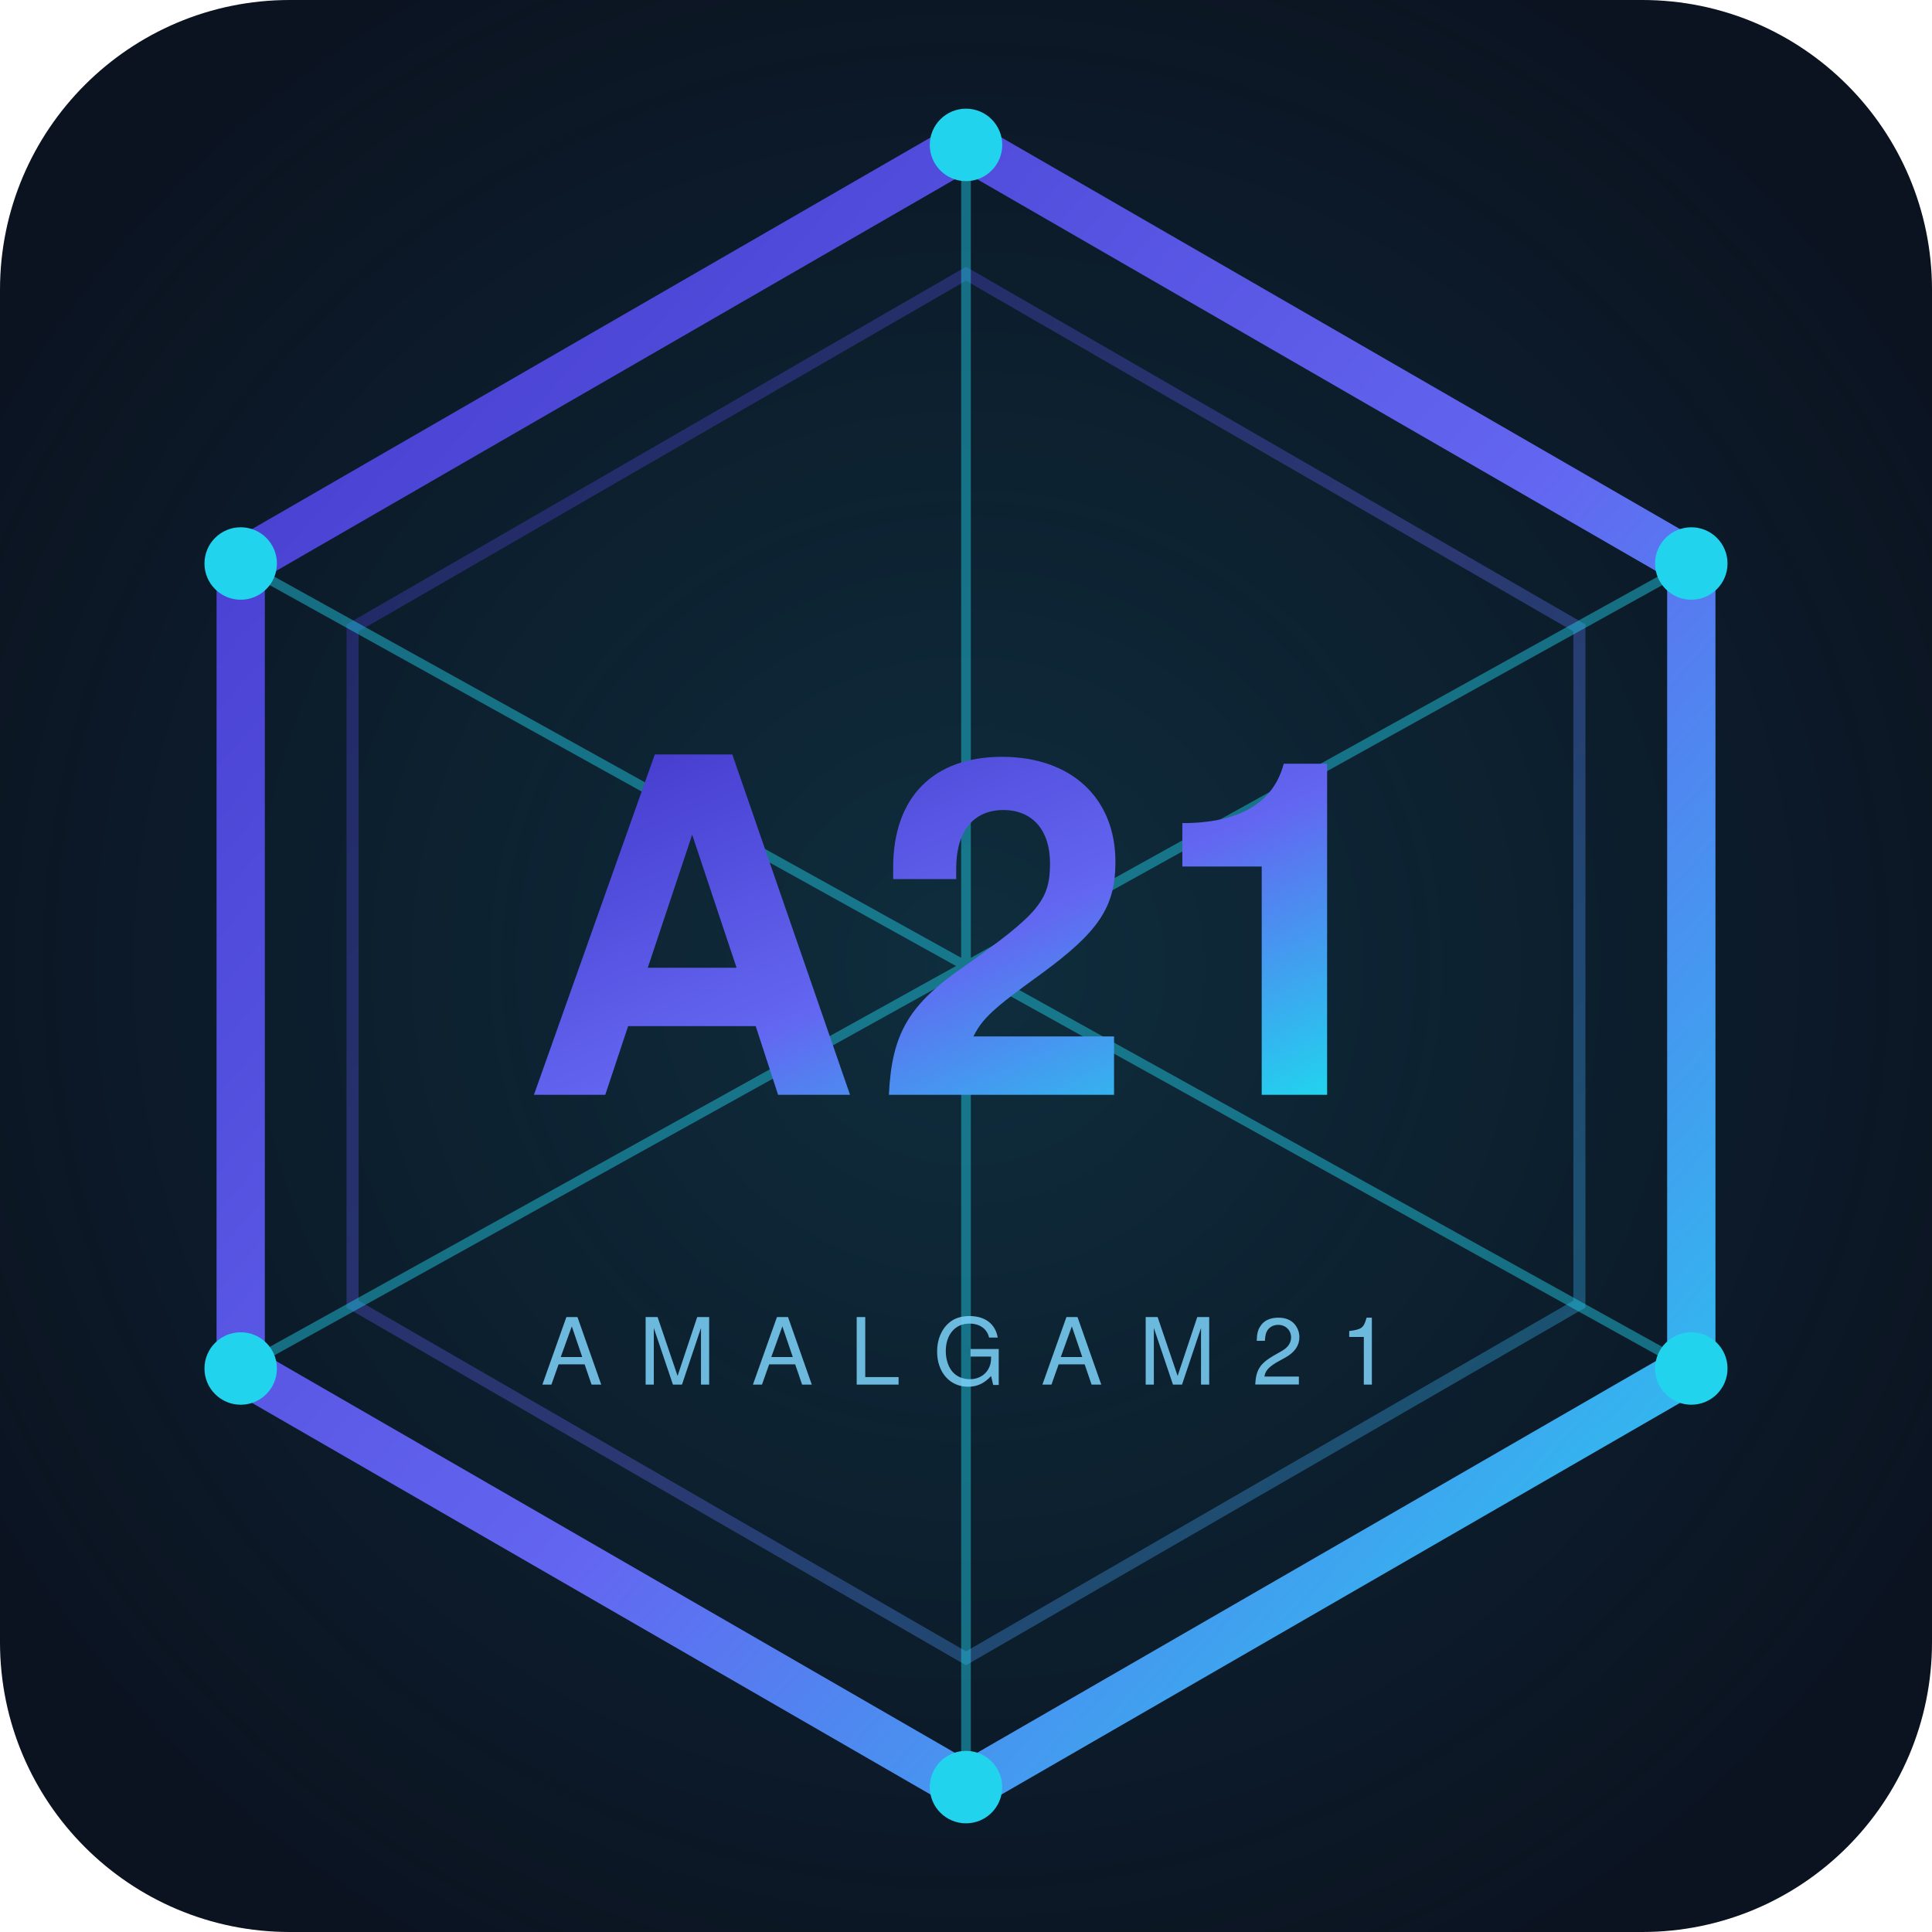
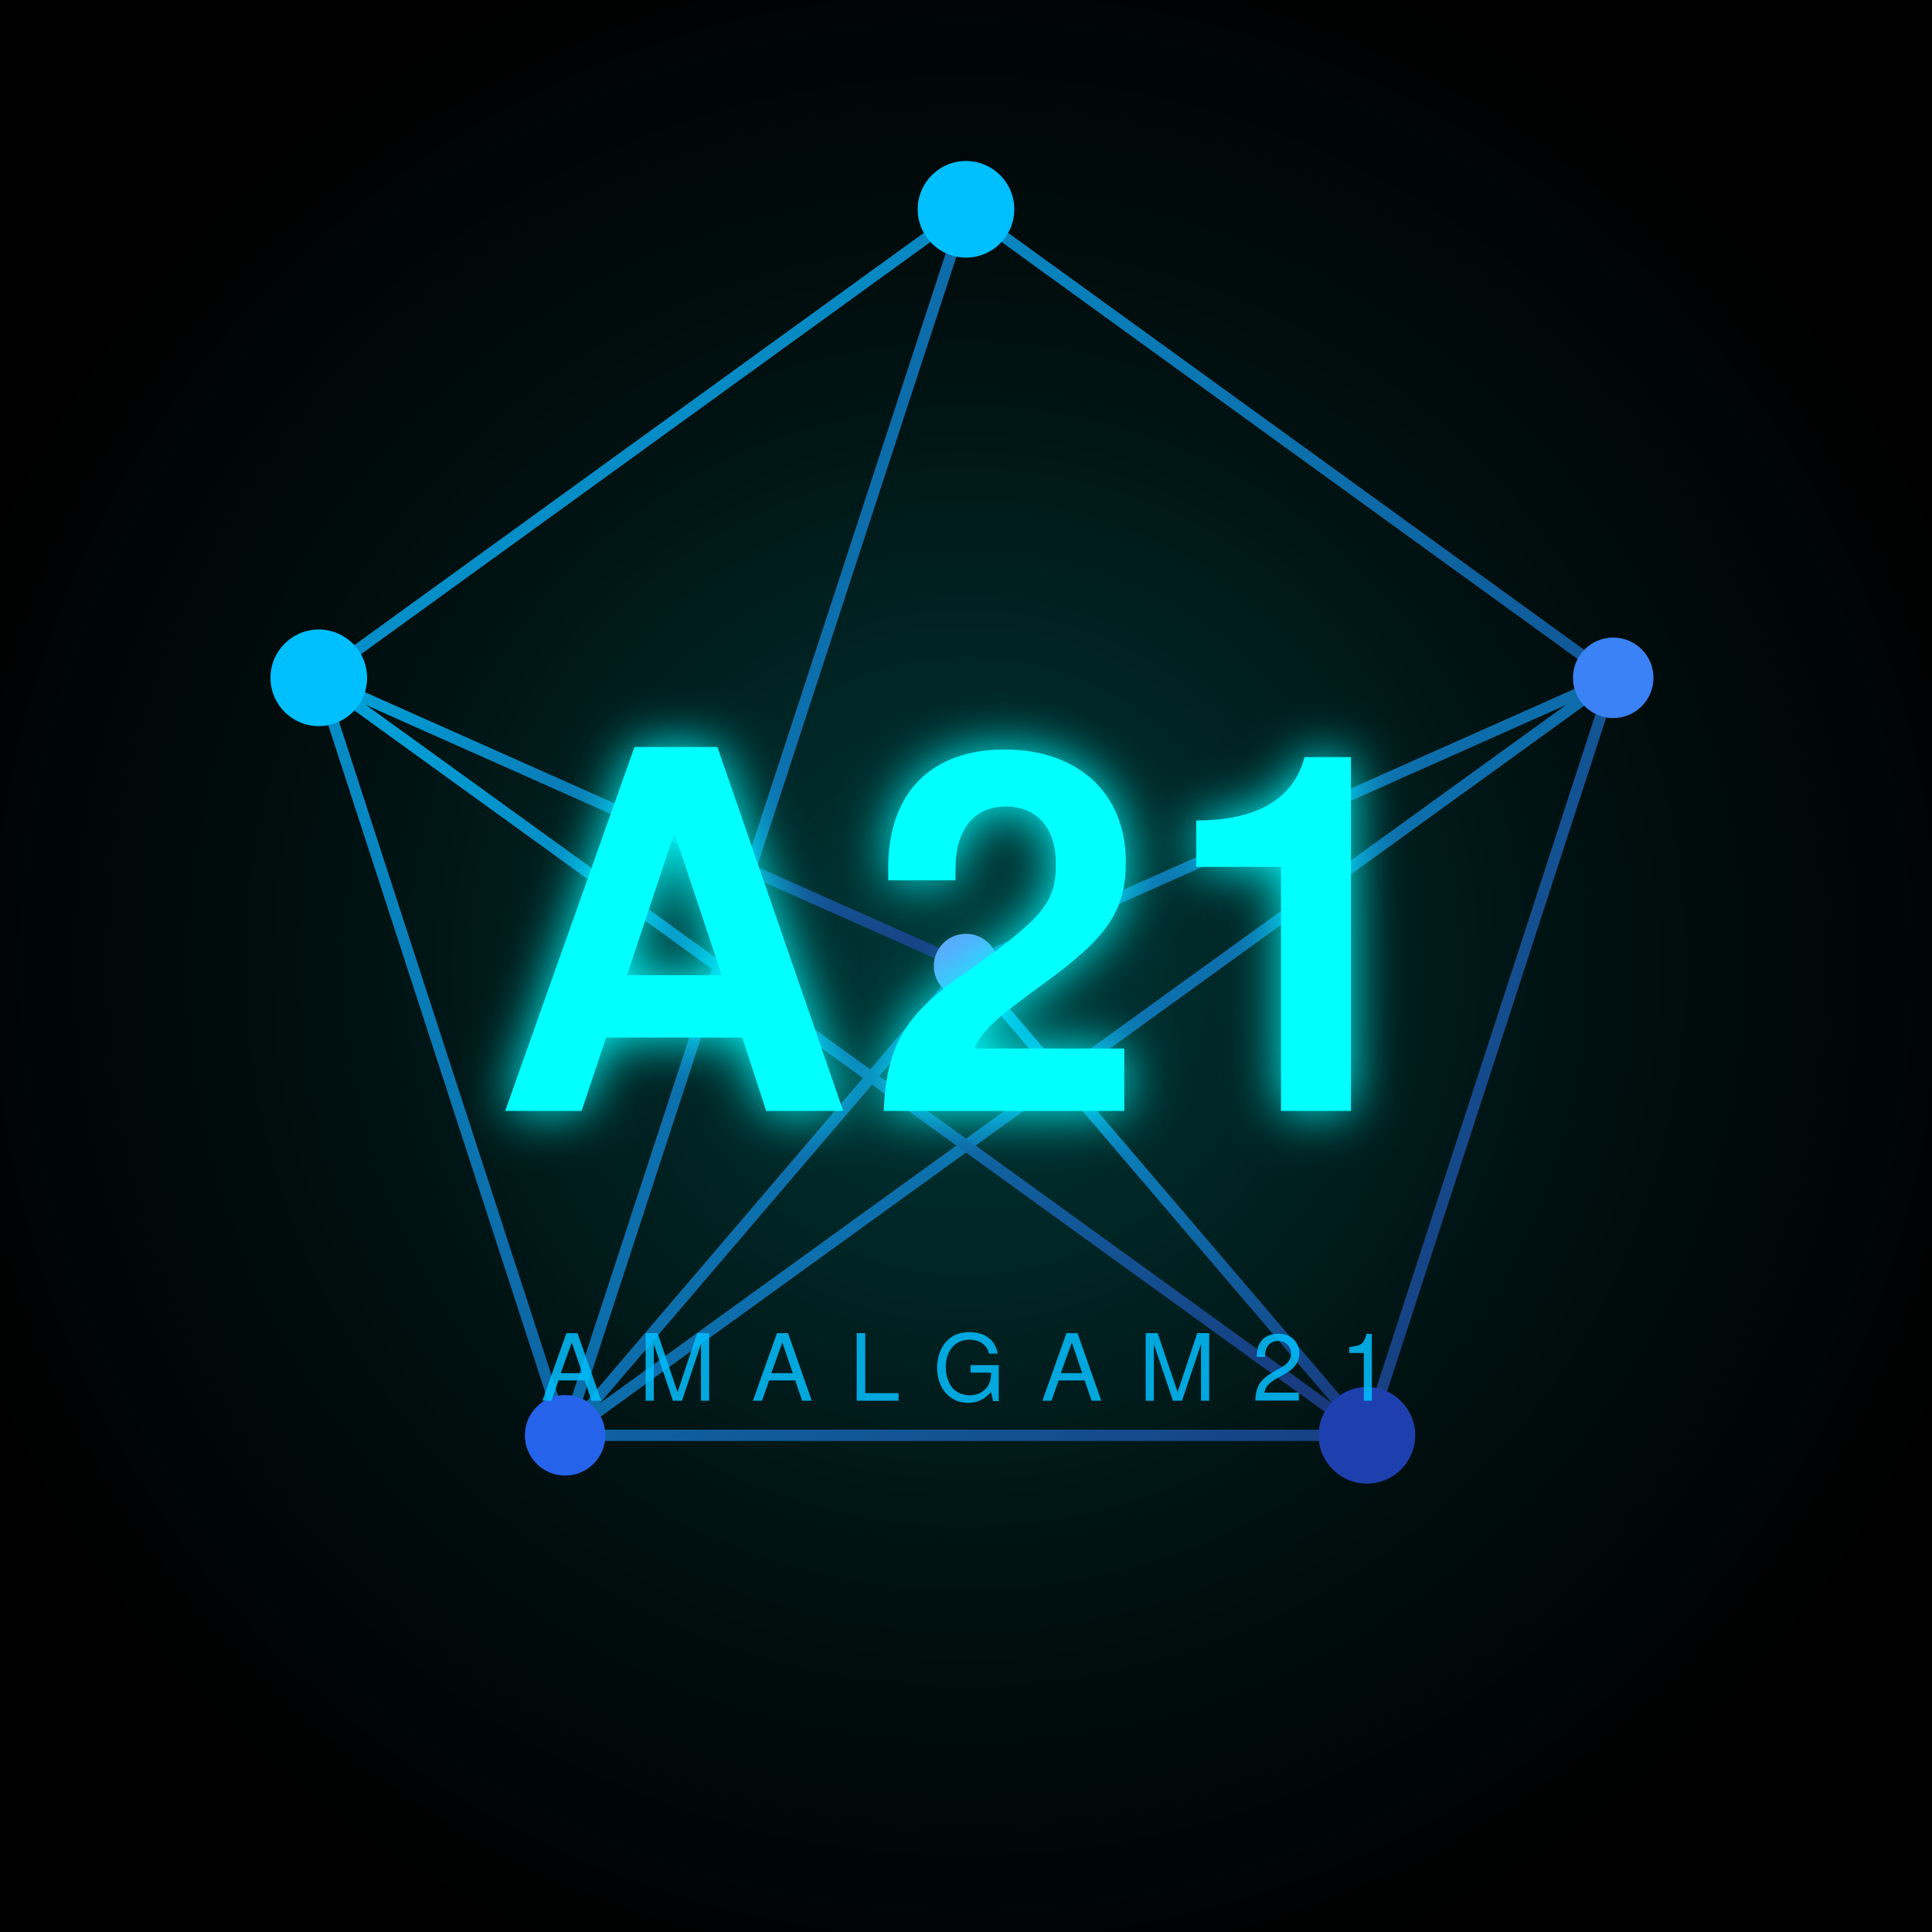
<svg xmlns="http://www.w3.org/2000/svg" viewBox="0 0 240 240" width="240" height="240" role="img" aria-label="Amalgam21 logo">
  <defs>
-     <linearGradient id="a21" x1="0%" y1="0%" x2="100%" y2="100%">
-       <stop offset="0%" stop-color="#4338CA" />
-       <stop offset="55%" stop-color="#6366F1" />
-       <stop offset="100%" stop-color="#22D3EE" />
+     <radialGradient id="glow" cx="50%" cy="50%" r="55%">
+       <stop offset="0%" stop-color="#00FFFF" stop-opacity="0.22" />
+       <stop offset="60%" stop-color="#00FFFF" stop-opacity="0.06" />
+       <stop offset="100%" stop-color="#00FFFF" stop-opacity="0" />
+     </radialGradient>
+     <filter id="softglow" x="-40%" y="-40%" width="180%" height="180%">
+       <feGaussianBlur stdDeviation="3.2" result="b" />
+       <feMerge>
+         <feMergeNode in="b" />
+         <feMergeNode in="SourceGraphic" />
+       </feMerge>
+     </filter>
+     <linearGradient id="nodeline" x1="0%" y1="0%" x2="100%" y2="100%">
+       <stop offset="0%" stop-color="#00BFFF" />
+       <stop offset="100%" stop-color="#1E3A8A" />
    </linearGradient>
-     <radialGradient id="glow" cx="50%" cy="50%" r="60%">
-       <stop offset="0%" stop-color="#22D3EE" stop-opacity="0.14" />
-       <stop offset="100%" stop-color="#22D3EE" stop-opacity="0" />
-     </radialGradient>
  </defs>
-   <rect width="240" height="240" rx="36" fill="#0B1220" />
-   <rect width="240" height="240" rx="36" fill="url(#glow)" />
-   <polygon points="120,18 210.1,70 210.1,170 120,222 29.9,170 29.9,70" fill="none" stroke="url(#a21)" stroke-width="6" stroke-linejoin="round" />
-   <polygon points="120,34 196.2,78 196.2,162 120,206 43.8,162 43.8,78" fill="none" stroke="url(#a21)" stroke-width="1.5" opacity="0.35" />
-   <g stroke="#22D3EE" stroke-width="1.2" opacity="0.45">
-     <line x1="120" y1="18" x2="120" y2="120" />
-     <line x1="210.1" y1="70" x2="120" y2="120" />
-     <line x1="210.1" y1="170" x2="120" y2="120" />
-     <line x1="120" y1="222" x2="120" y2="120" />
-     <line x1="29.9" y1="170" x2="120" y2="120" />
-     <line x1="29.9" y1="70" x2="120" y2="120" />
+   <rect width="240" height="240" fill="#000000" />
+   <rect width="240" height="240" fill="url(#glow)" />
+   <g stroke="url(#nodeline)" stroke-width="1.4" opacity="0.85" fill="none">
+     <polygon points="120,26 200.4,84.2 169.8,178.3 70.2,178.3 39.6,84.2" />
+     <line x1="120" y1="26" x2="120" y2="120" />
+     <line x1="120" y1="26" x2="70.2" y2="178.3" />
+     <line x1="200.4" y1="84.2" x2="120" y2="120" />
+     <line x1="200.4" y1="84.2" x2="70.2" y2="178.3" />
+     <line x1="169.8" y1="178.3" x2="120" y2="120" />
+     <line x1="70.2" y1="178.3" x2="120" y2="120" />
+     <line x1="39.6" y1="84.2" x2="120" y2="120" />
+     <line x1="39.6" y1="84.2" x2="169.8" y2="178.3" />
+     <line x1="70.2" y1="178.3" x2="169.8" y2="178.3" />
  </g>
-   <g fill="#22D3EE">
-     <circle cx="120" cy="18" r="4.5" />
-     <circle cx="210.1" cy="70" r="4.5" />
-     <circle cx="210.1" cy="170" r="4.5" />
-     <circle cx="120" cy="222" r="4.5" />
-     <circle cx="29.9" cy="170" r="4.5" />
-     <circle cx="29.9" cy="70" r="4.5" />
+   <g>
+     <circle cx="120" cy="26" r="6" fill="#00BFFF" />
+     <circle cx="200.4" cy="84.2" r="5" fill="#3B82F6" />
+     <circle cx="169.8" cy="178.3" r="6" fill="#1E40AF" />
+     <circle cx="70.2" cy="178.3" r="5" fill="#2563EB" />
+     <circle cx="39.6" cy="84.2" r="6" fill="#00BFFF" />
+     <circle cx="120" cy="120" r="4" fill="#60A5FA" />
  </g>
-   <text x="120" y="136" text-anchor="middle" font-family="Segoe UI, Helvetica, Arial, sans-serif" font-size="58" font-weight="700" letter-spacing="2" fill="url(#a21)">A21</text>
-   <text x="120" y="172" text-anchor="middle" font-family="Segoe UI, Helvetica, Arial, sans-serif" font-size="11.5" letter-spacing="4.5" fill="#7DD3FC" opacity="0.85">AMALGAM21</text>
+   <g filter="url(#softglow)">
+     <text x="120" y="138" text-anchor="middle" font-family="Segoe UI, Helvetica, Arial, sans-serif" font-size="62" font-weight="700" letter-spacing="2" fill="#00FFFF">A21</text>
+   </g>
+   <text x="120" y="174" text-anchor="middle" font-family="Segoe UI, Helvetica, Arial, sans-serif" font-size="11.5" letter-spacing="4.5" fill="#00BFFF" opacity="0.85">AMALGAM21</text>
</svg>
